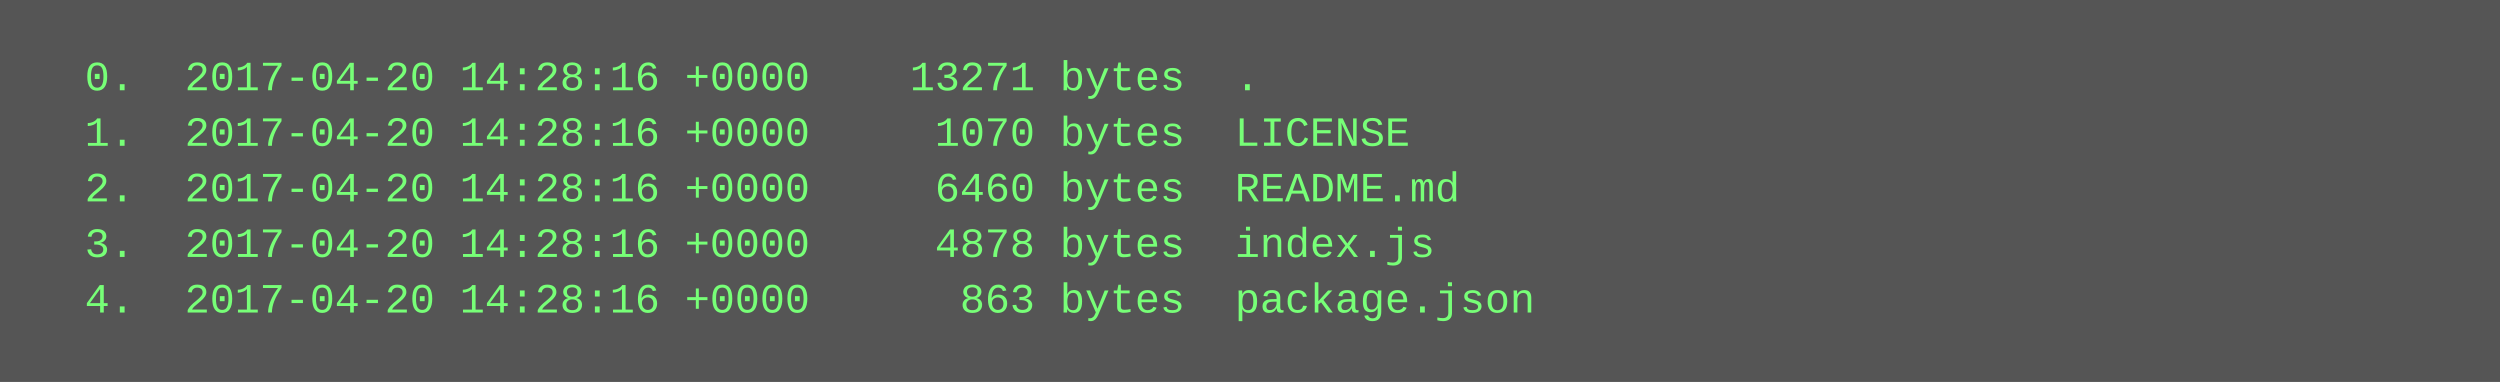
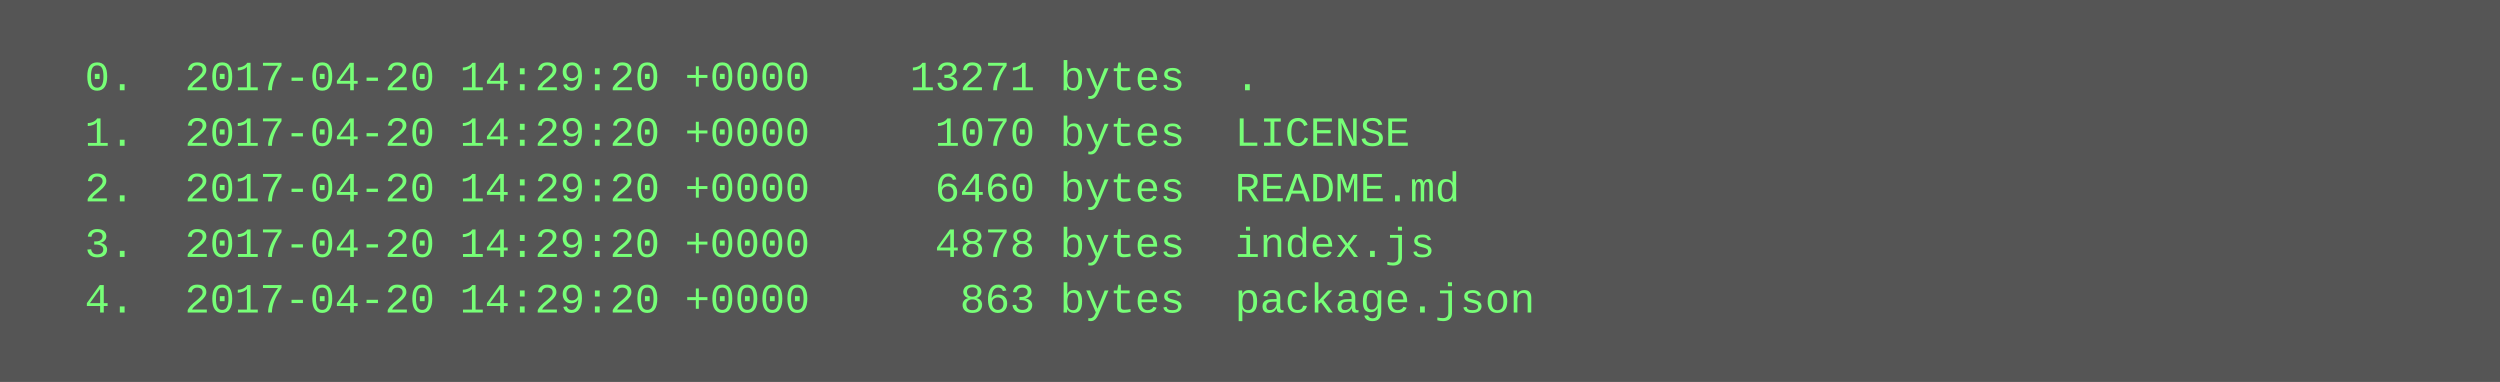
<svg xmlns="http://www.w3.org/2000/svg" height="110" width="720">
  <rect height="110" fill="#555" width="720" />
  <text fill="#7f7" font-family="Courier New" font-size="12" xml:space="preserve">
-     <tspan x="10" y="26">  0.  2017-04-20 14:28:16 +0000    13271 bytes  .</tspan>
-     <tspan x="10" y="42">  1.  2017-04-20 14:28:16 +0000     1070 bytes  LICENSE</tspan>
-     <tspan x="10" y="58">  2.  2017-04-20 14:28:16 +0000     6460 bytes  README.md</tspan>
-     <tspan x="10" y="74">  3.  2017-04-20 14:28:16 +0000     4878 bytes  index.js</tspan>
-     <tspan x="10" y="90">  4.  2017-04-20 14:28:16 +0000      863 bytes  package.json</tspan>
+     <tspan x="10" y="26">  0.  2017-04-20 14:29:20 +0000    13271 bytes  .</tspan>
+     <tspan x="10" y="42">  1.  2017-04-20 14:29:20 +0000     1070 bytes  LICENSE</tspan>
+     <tspan x="10" y="58">  2.  2017-04-20 14:29:20 +0000     6460 bytes  README.md</tspan>
+     <tspan x="10" y="74">  3.  2017-04-20 14:29:20 +0000     4878 bytes  index.js</tspan>
+     <tspan x="10" y="90">  4.  2017-04-20 14:29:20 +0000      863 bytes  package.json</tspan>
  </text>
</svg>
